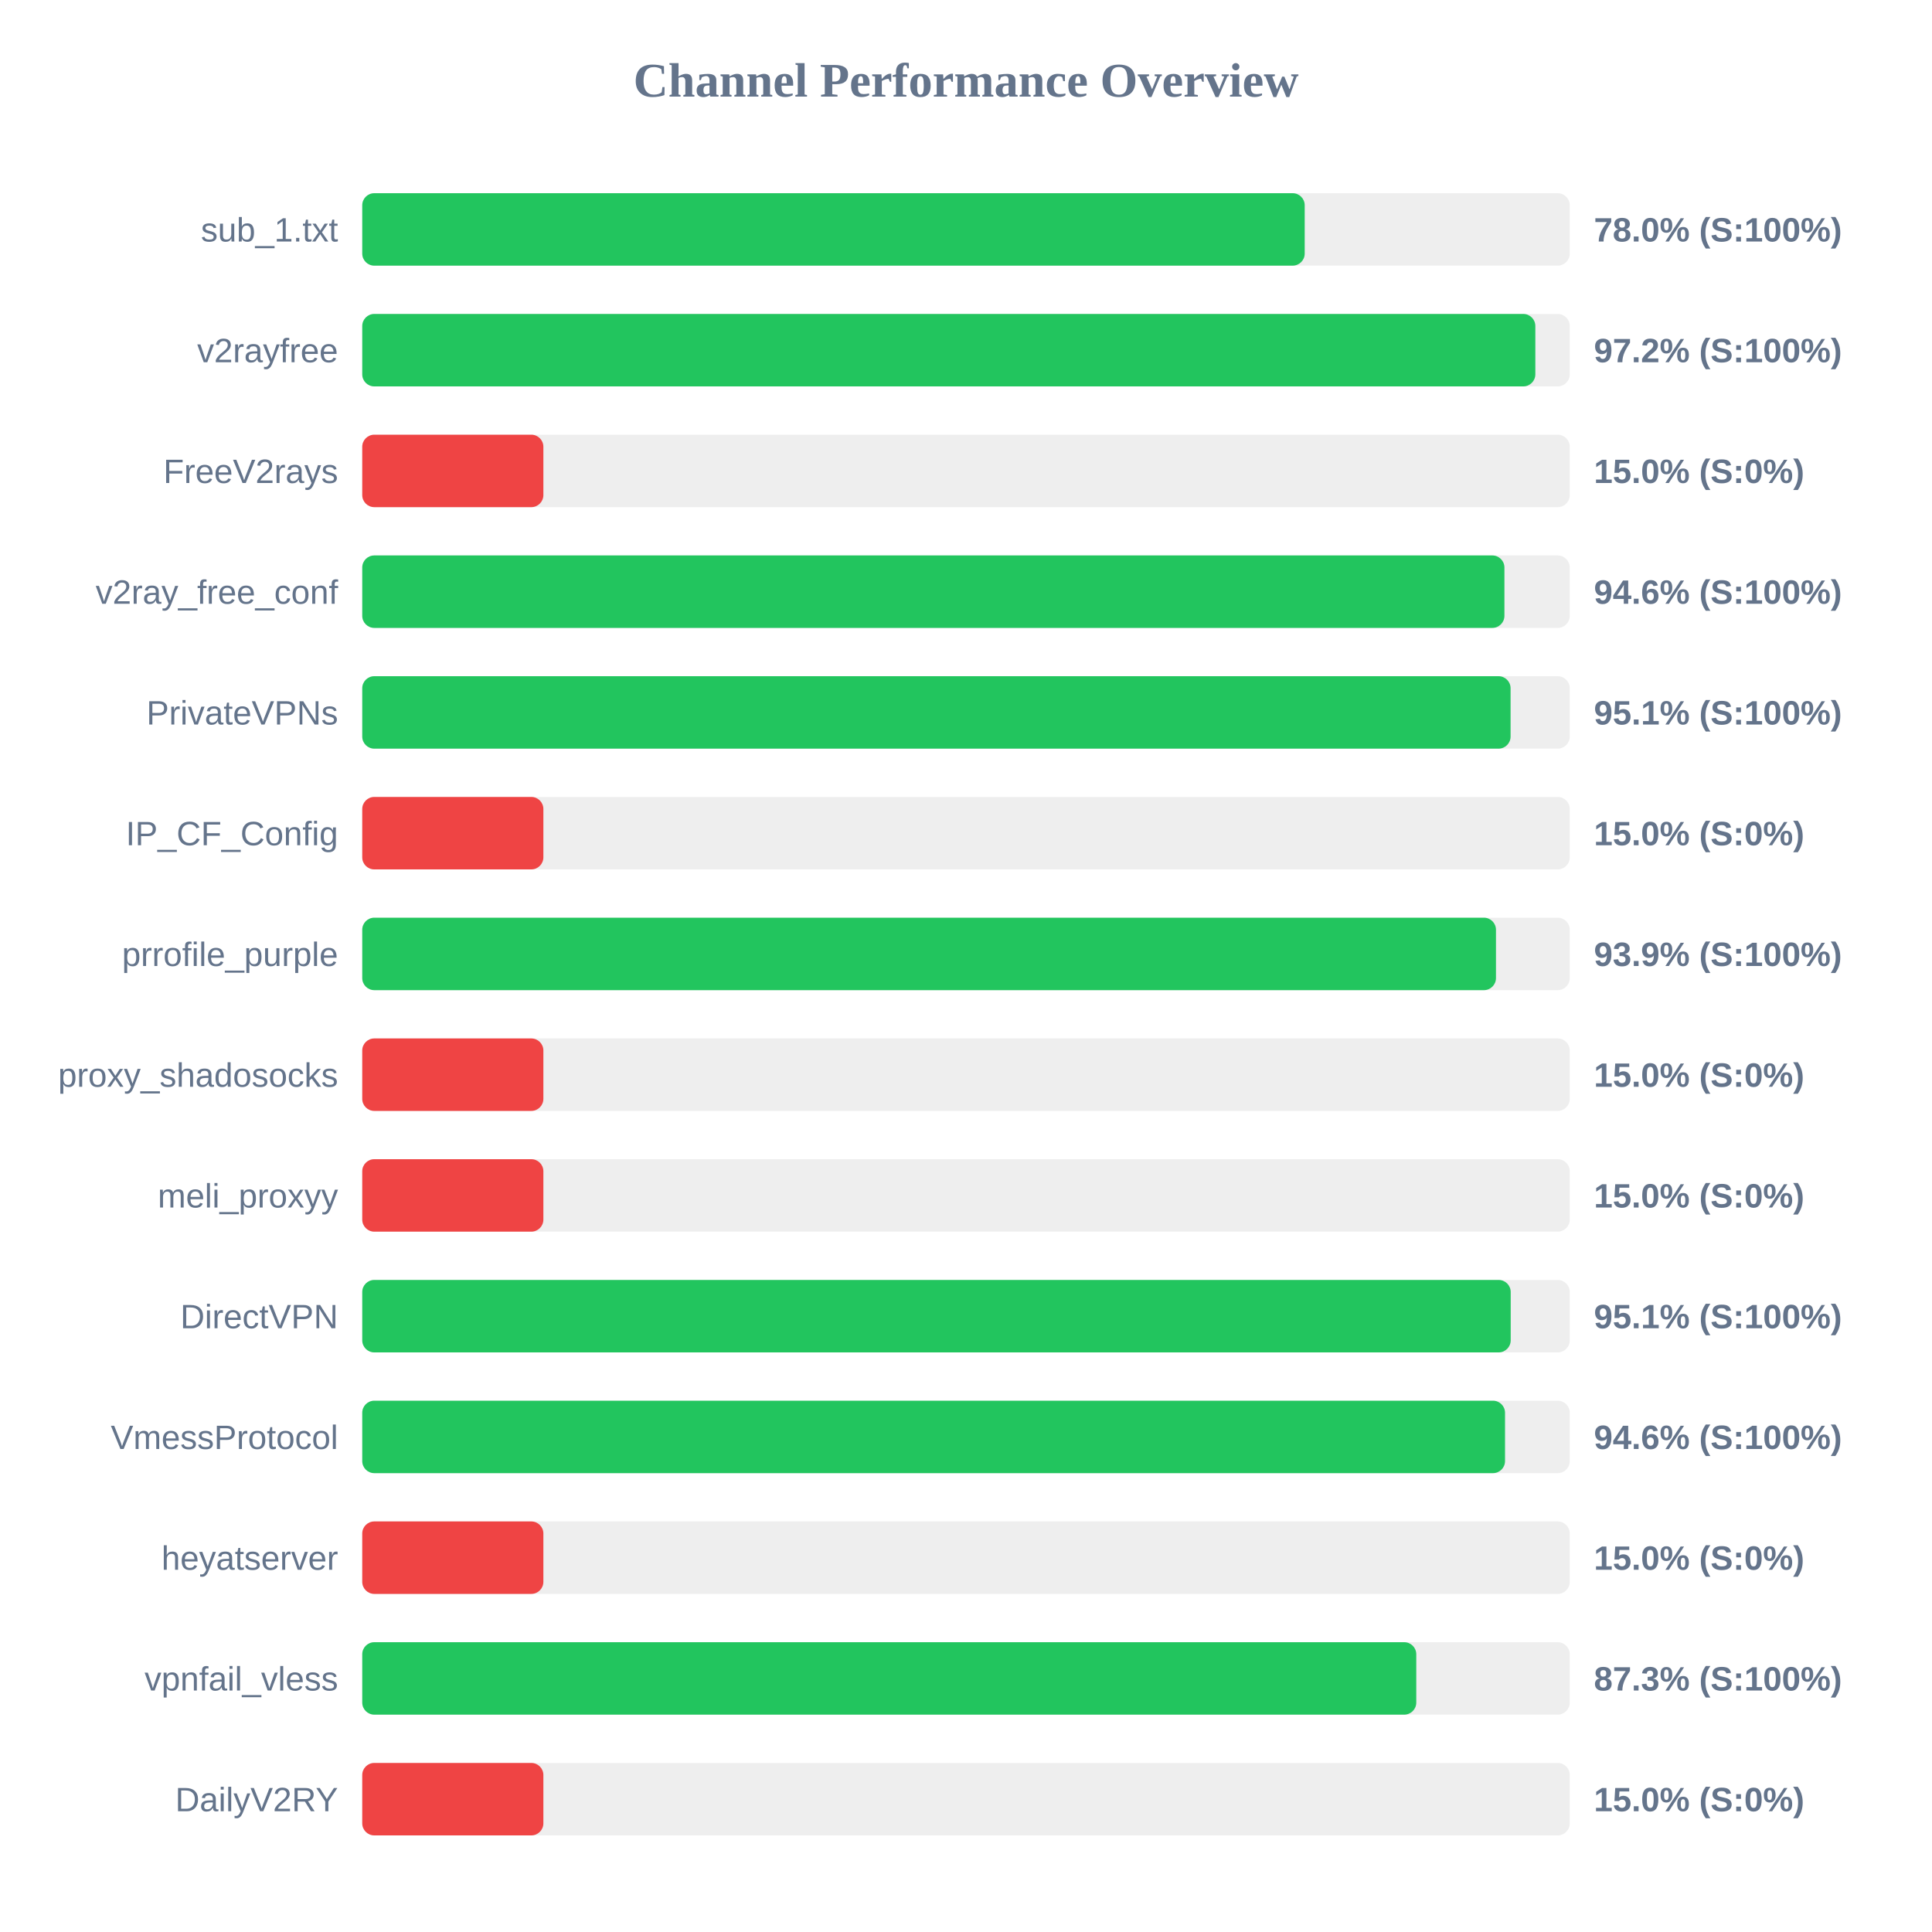
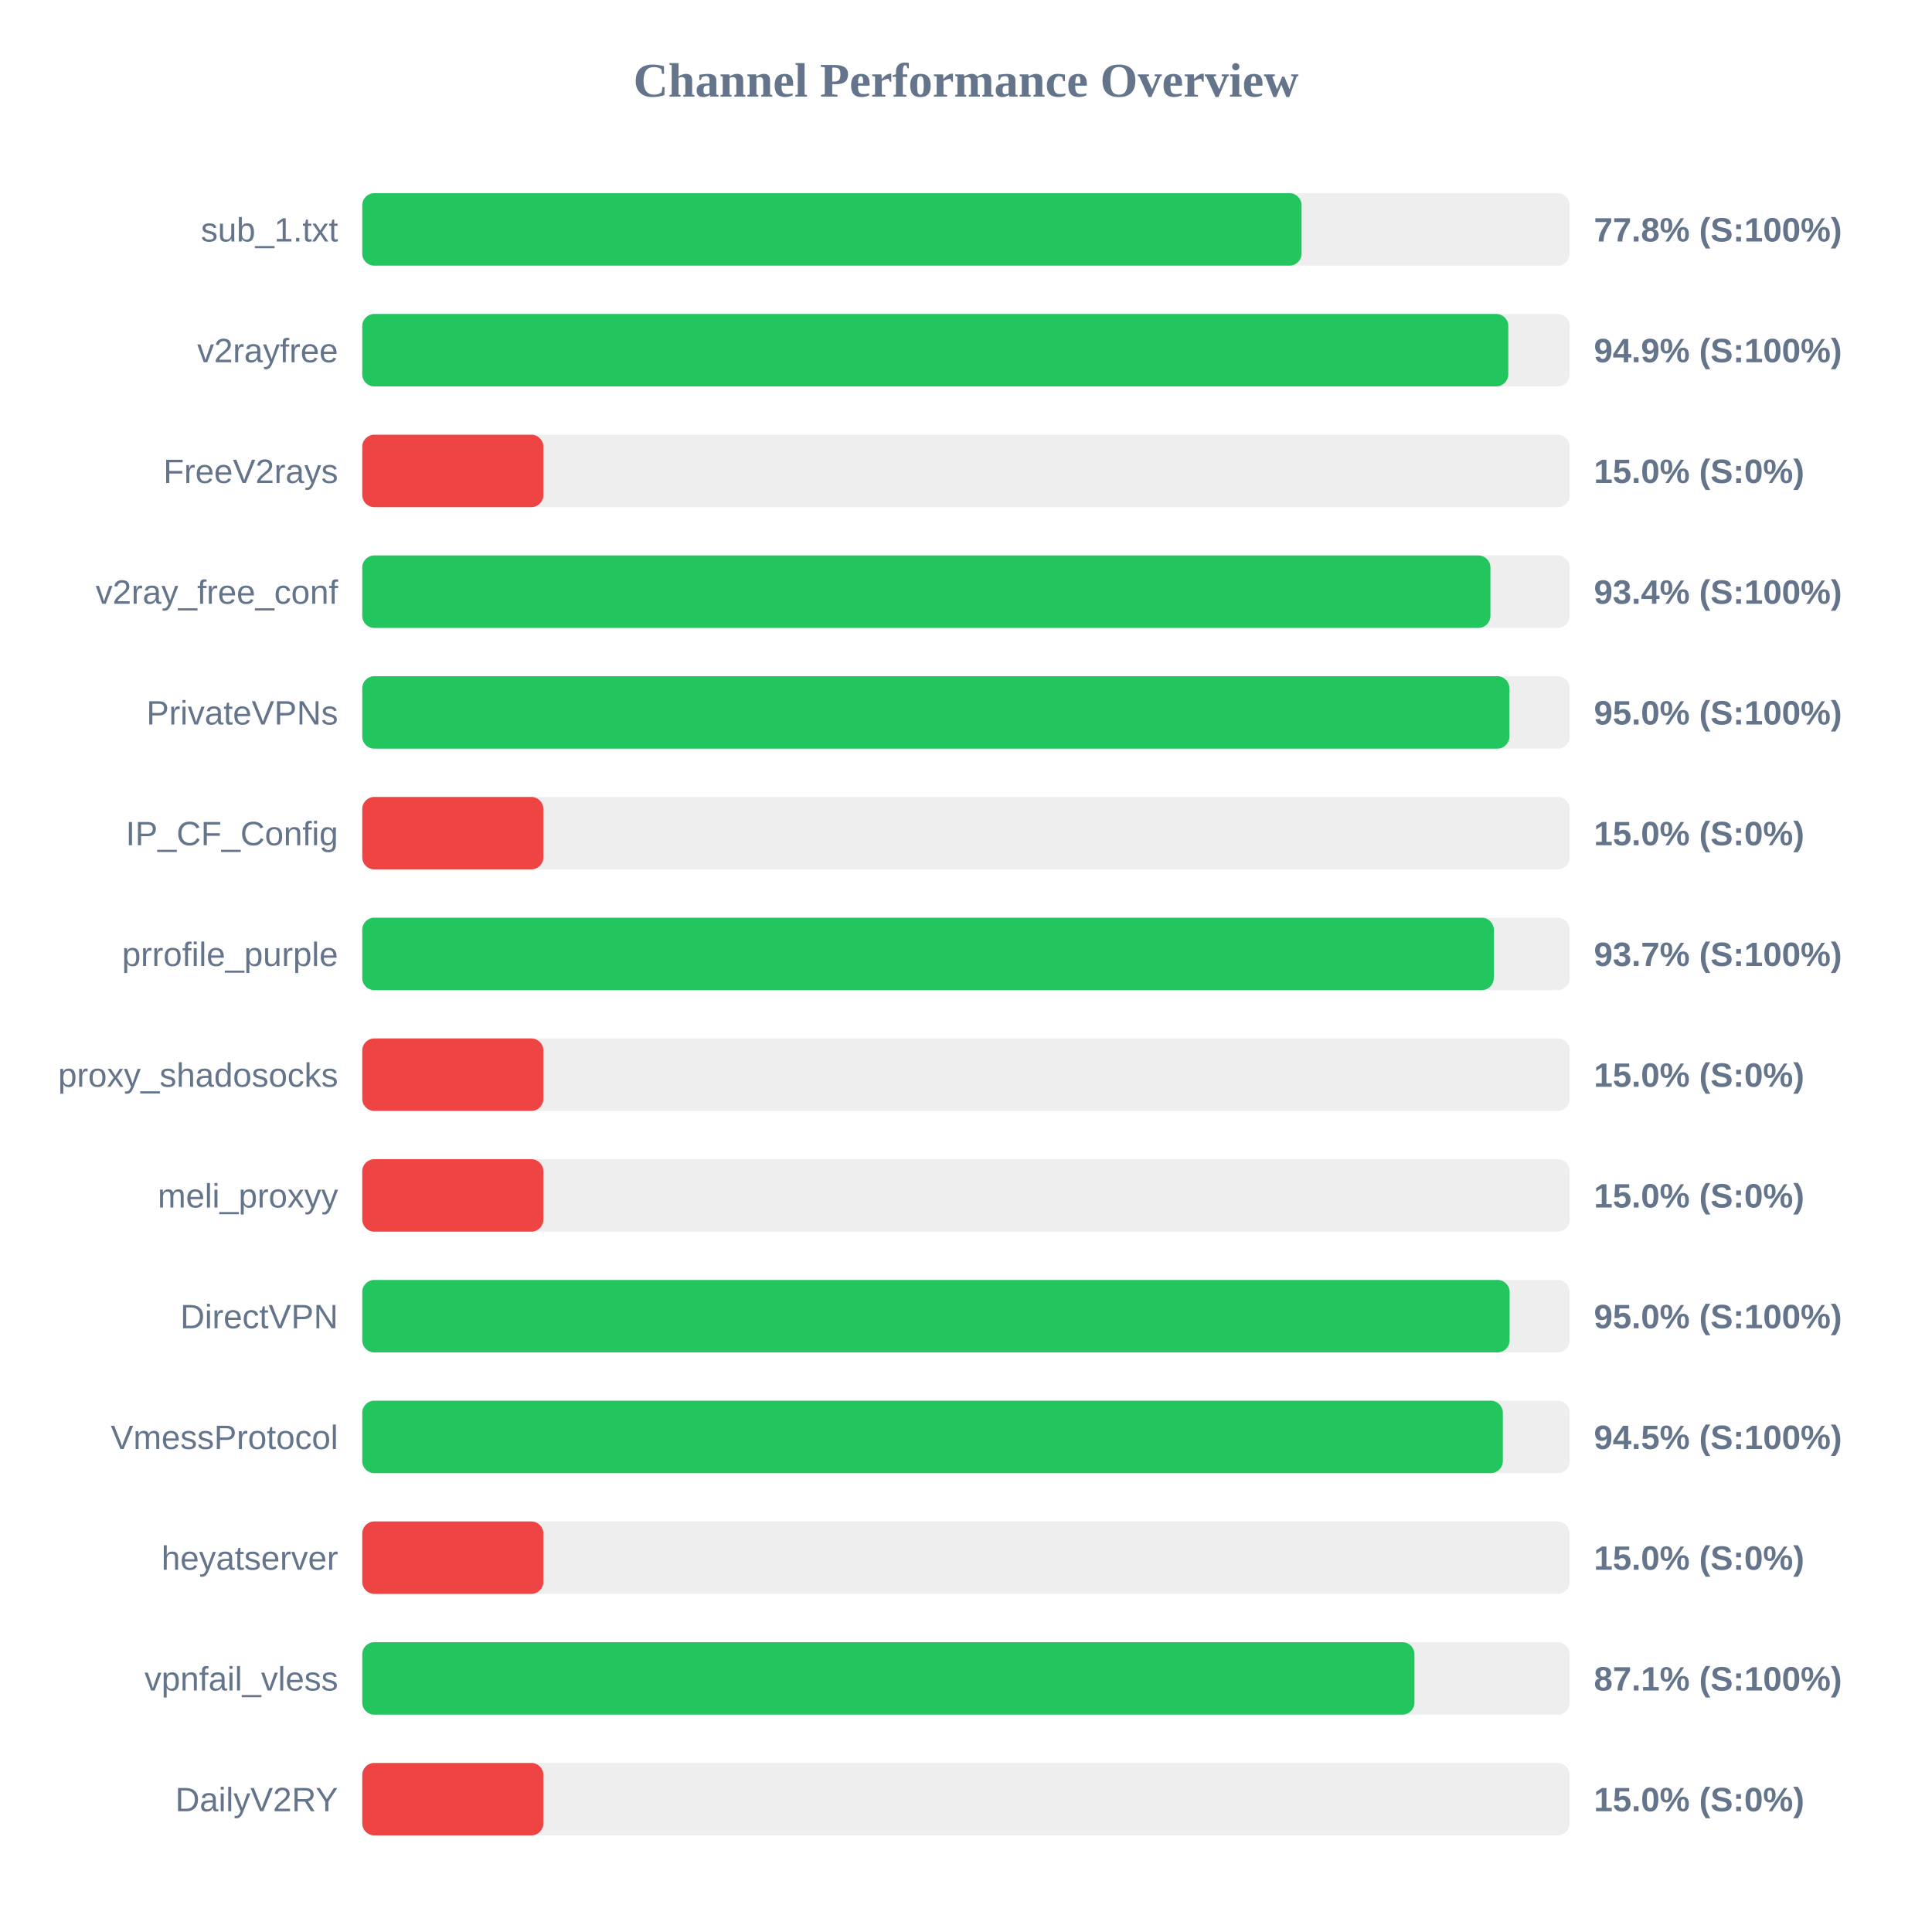
<svg xmlns="http://www.w3.org/2000/svg" width="800" height="800" version="1.1">
  <style>
        .row { font: 14px Arial; fill: #64748b; }
        .score { font: bold 14px Arial; fill: #64748b; }
    </style>
  <text x="400" y="40" text-anchor="middle" font-size="20px" font-weight="bold" fill="#64748b">Channel Performance Overview</text>
  <rect x="150" y="80" width="500" height="30" fill="#eee" rx="5" />
-   <rect x="150" y="80" width="390.25" height="30" fill="#22c55e" rx="5" />
+   <rect x="150" y="80" width="388.95" height="30" fill="#22c55e" rx="5" />
  <text x="140" y="100" text-anchor="end" class="row">sub_1.txt</text>
-   <text x="660" y="100" text-anchor="start" class="score">78.0% (S:100%)</text>
+   <text x="660" y="100" text-anchor="start" class="score">77.8% (S:100%)</text>
  <rect x="150" y="130" width="500" height="30" fill="#eee" rx="5" />
-   <rect x="150" y="130" width="485.75" height="30" fill="#22c55e" rx="5" />
+   <rect x="150" y="130" width="474.55" height="30" fill="#22c55e" rx="5" />
  <text x="140" y="150" text-anchor="end" class="row">v2rayfree</text>
-   <text x="660" y="150" text-anchor="start" class="score">97.2% (S:100%)</text>
+   <text x="660" y="150" text-anchor="start" class="score">94.9% (S:100%)</text>
  <rect x="150" y="180" width="500" height="30" fill="#eee" rx="5" />
  <rect x="150" y="180" width="75.0" height="30" fill="#ef4444" rx="5" />
  <text x="140" y="200" text-anchor="end" class="row">FreeV2rays</text>
  <text x="660" y="200" text-anchor="start" class="score">15.0% (S:0%)</text>
  <rect x="150" y="230" width="500" height="30" fill="#eee" rx="5" />
-   <rect x="150" y="230" width="472.95" height="30" fill="#22c55e" rx="5" />
+   <rect x="150" y="230" width="467.15" height="30" fill="#22c55e" rx="5" />
  <text x="140" y="250" text-anchor="end" class="row">v2ray_free_conf</text>
-   <text x="660" y="250" text-anchor="start" class="score">94.6% (S:100%)</text>
+   <text x="660" y="250" text-anchor="start" class="score">93.4% (S:100%)</text>
  <rect x="150" y="280" width="500" height="30" fill="#eee" rx="5" />
-   <rect x="150" y="280" width="475.5" height="30" fill="#22c55e" rx="5" />
+   <rect x="150" y="280" width="475.0" height="30" fill="#22c55e" rx="5" />
  <text x="140" y="300" text-anchor="end" class="row">PrivateVPNs</text>
-   <text x="660" y="300" text-anchor="start" class="score">95.1% (S:100%)</text>
+   <text x="660" y="300" text-anchor="start" class="score">95.0% (S:100%)</text>
  <rect x="150" y="330" width="500" height="30" fill="#eee" rx="5" />
  <rect x="150" y="330" width="75.0" height="30" fill="#ef4444" rx="5" />
  <text x="140" y="350" text-anchor="end" class="row">IP_CF_Config</text>
  <text x="660" y="350" text-anchor="start" class="score">15.0% (S:0%)</text>
  <rect x="150" y="380" width="500" height="30" fill="#eee" rx="5" />
-   <rect x="150" y="380" width="469.45" height="30" fill="#22c55e" rx="5" />
+   <rect x="150" y="380" width="468.55" height="30" fill="#22c55e" rx="5" />
  <text x="140" y="400" text-anchor="end" class="row">prrofile_purple</text>
-   <text x="660" y="400" text-anchor="start" class="score">93.9% (S:100%)</text>
+   <text x="660" y="400" text-anchor="start" class="score">93.7% (S:100%)</text>
  <rect x="150" y="430" width="500" height="30" fill="#eee" rx="5" />
  <rect x="150" y="430" width="75.0" height="30" fill="#ef4444" rx="5" />
  <text x="140" y="450" text-anchor="end" class="row">proxy_shadosocks</text>
  <text x="660" y="450" text-anchor="start" class="score">15.0% (S:0%)</text>
  <rect x="150" y="480" width="500" height="30" fill="#eee" rx="5" />
  <rect x="150" y="480" width="75.0" height="30" fill="#ef4444" rx="5" />
  <text x="140" y="500" text-anchor="end" class="row">meli_proxyy</text>
  <text x="660" y="500" text-anchor="start" class="score">15.0% (S:0%)</text>
  <rect x="150" y="530" width="500" height="30" fill="#eee" rx="5" />
-   <rect x="150" y="530" width="475.55" height="30" fill="#22c55e" rx="5" />
+   <rect x="150" y="530" width="475.1" height="30" fill="#22c55e" rx="5" />
  <text x="140" y="550" text-anchor="end" class="row">DirectVPN</text>
-   <text x="660" y="550" text-anchor="start" class="score">95.1% (S:100%)</text>
+   <text x="660" y="550" text-anchor="start" class="score">95.0% (S:100%)</text>
  <rect x="150" y="580" width="500" height="30" fill="#eee" rx="5" />
-   <rect x="150" y="580" width="473.2" height="30" fill="#22c55e" rx="5" />
+   <rect x="150" y="580" width="472.3" height="30" fill="#22c55e" rx="5" />
  <text x="140" y="600" text-anchor="end" class="row">VmessProtocol</text>
-   <text x="660" y="600" text-anchor="start" class="score">94.6% (S:100%)</text>
+   <text x="660" y="600" text-anchor="start" class="score">94.5% (S:100%)</text>
  <rect x="150" y="630" width="500" height="30" fill="#eee" rx="5" />
  <rect x="150" y="630" width="75.0" height="30" fill="#ef4444" rx="5" />
  <text x="140" y="650" text-anchor="end" class="row">heyatserver</text>
  <text x="660" y="650" text-anchor="start" class="score">15.0% (S:0%)</text>
  <rect x="150" y="680" width="500" height="30" fill="#eee" rx="5" />
-   <rect x="150" y="680" width="436.45" height="30" fill="#22c55e" rx="5" />
+   <rect x="150" y="680" width="435.7" height="30" fill="#22c55e" rx="5" />
  <text x="140" y="700" text-anchor="end" class="row">vpnfail_vless</text>
-   <text x="660" y="700" text-anchor="start" class="score">87.3% (S:100%)</text>
+   <text x="660" y="700" text-anchor="start" class="score">87.1% (S:100%)</text>
  <rect x="150" y="730" width="500" height="30" fill="#eee" rx="5" />
  <rect x="150" y="730" width="75.0" height="30" fill="#ef4444" rx="5" />
  <text x="140" y="750" text-anchor="end" class="row">DailyV2RY</text>
  <text x="660" y="750" text-anchor="start" class="score">15.0% (S:0%)</text>
</svg>
